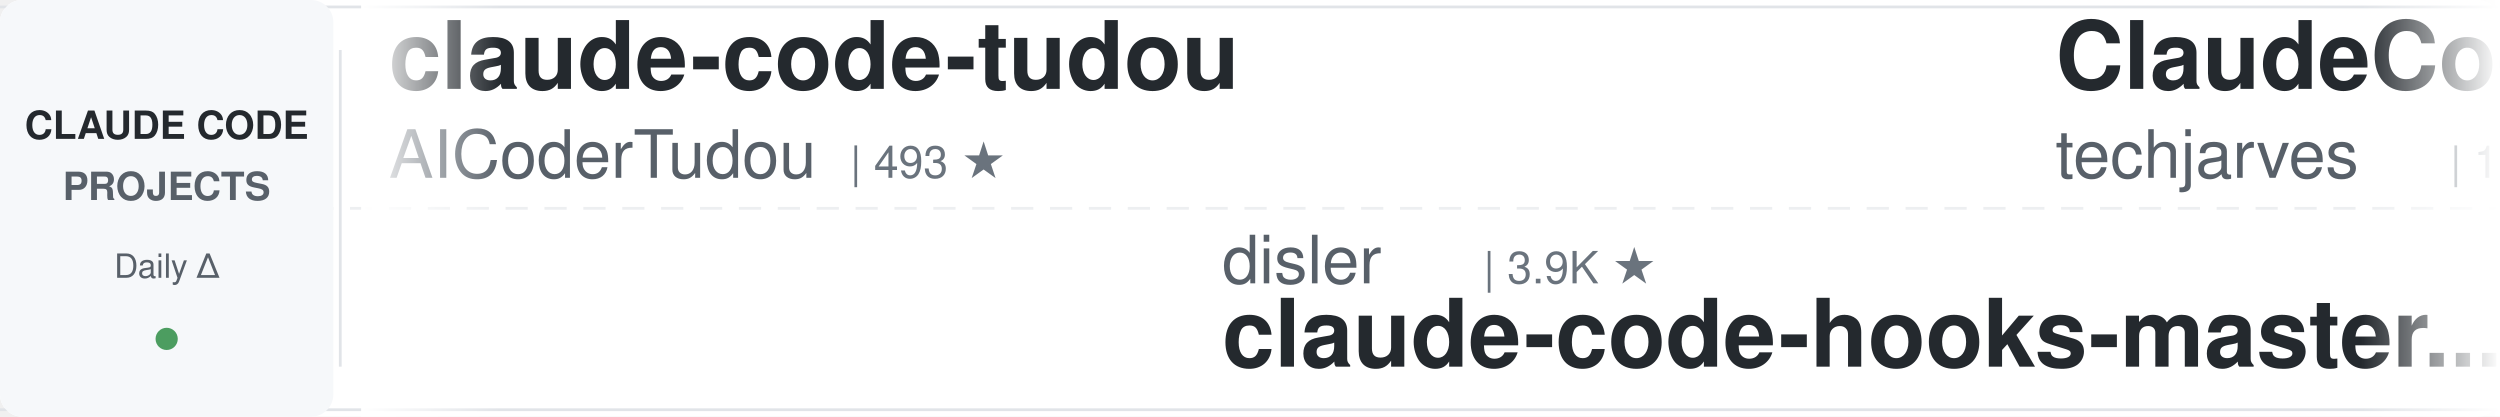
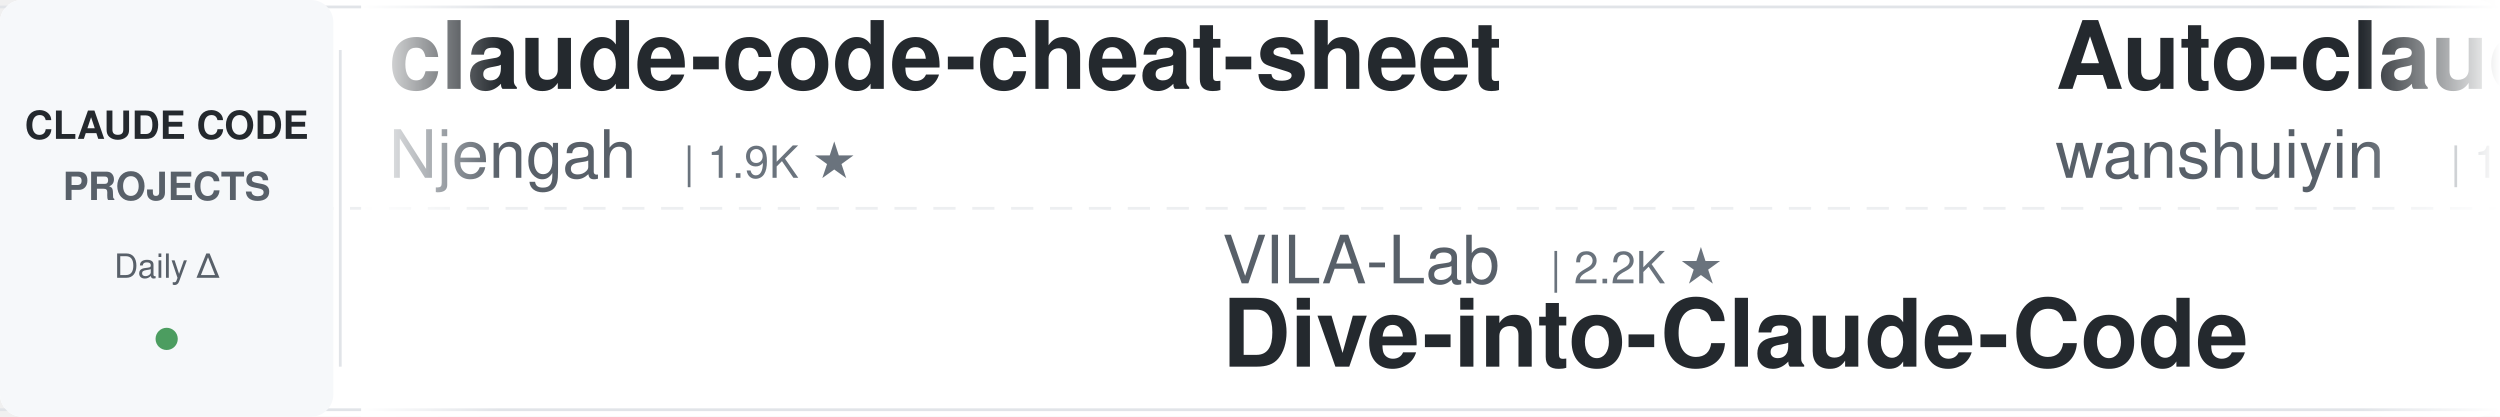
<svg xmlns="http://www.w3.org/2000/svg" width="900" height="150">
  <defs>
    <linearGradient id="leftFade" x1="0%" y1="0%" x2="100%" y2="0%">
      <stop offset="0%" style="stop-color:#ffffff;stop-opacity:1" />
      <stop offset="100%" style="stop-color:#ffffff;stop-opacity:0" />
    </linearGradient>
    <linearGradient id="rightFade" x1="0%" y1="0%" x2="100%" y2="0%">
      <stop offset="0%" style="stop-color:#ffffff;stop-opacity:0" />
      <stop offset="100%" style="stop-color:#ffffff;stop-opacity:1" />
    </linearGradient>
  </defs>
  <rect width="900" height="150" fill="#ffffff" rx="8" />
  <rect x="0" y="2" width="900" height="1" fill="#e1e4e8" />
  <rect x="0" y="147" width="900" height="1" fill="#e1e4e8" />
  <line x1="0" y1="75" x2="900" y2="75" stroke="#e1e4e8" stroke-width="1" stroke-dasharray="8 6" opacity="0.6" />
  <rect x="0" y="0" width="120" height="150" fill="#f6f8fa" rx="8" />
  <text x="60" y="50" font-family="-apple-system, BlinkMacSystemFont, 'Segoe UI', Helvetica, Arial, sans-serif" font-size="14" font-weight="600" fill="#24292e" text-anchor="middle">CLAUDE CODE</text>
  <text x="60" y="72" font-family="-apple-system, BlinkMacSystemFont, 'Segoe UI', Helvetica, Arial, sans-serif" font-size="14" font-weight="600" fill="#586069" text-anchor="middle">PROJECTS</text>
  <text x="60" y="100" font-family="-apple-system, BlinkMacSystemFont, 'Segoe UI', Helvetica, Arial, sans-serif" font-size="12" font-weight="500" fill="#586069" text-anchor="middle">Daily Δ</text>
  <circle cx="60" cy="122" r="4" fill="#22863a" opacity="0.8" />
  <rect x="122" y="18" width="1" height="114" fill="#e1e4e8" />
  <clipPath id="tickerClip">
    <rect x="130" y="0" width="770" height="150" />
  </clipPath>
  <g clip-path="url(#tickerClip)">
    <g id="tickerItems">
      <animateTransform attributeName="transform" attributeType="XML" type="translate" from="0 0" to="-3000 0" dur="54s" repeatCount="indefinite" />
      <g transform="translate(0, 0)">
-         <text x="140" y="32" font-family="-apple-system, BlinkMacSystemFont, 'Segoe UI', Helvetica, Arial, sans-serif" font-size="34" font-weight="600" fill="#24292e">claude-code-tudou</text>
-         <text x="140" y="64" font-family="-apple-system, BlinkMacSystemFont, 'Segoe UI', Helvetica, Arial, sans-serif" font-size="24" font-weight="400" fill="#586069">AICoderTudou</text>
-         <text x="306" y="64" font-family="-apple-system, BlinkMacSystemFont, 'Segoe UI', Helvetica, Arial, sans-serif" font-size="16" font-weight="500" fill="#6a737d">| 493 ★</text>
+         <text x="140" y="32" font-family="-apple-system, BlinkMacSystemFont, 'Segoe UI', Helvetica, Arial, sans-serif" font-size="34" font-weight="600" fill="#24292e">claude-code-cheat-sheet</text>
+         <text x="140" y="64" font-family="-apple-system, BlinkMacSystemFont, 'Segoe UI', Helvetica, Arial, sans-serif" font-size="24" font-weight="400" fill="#586069">Njengah</text>
+         <text x="246" y="64" font-family="-apple-system, BlinkMacSystemFont, 'Segoe UI', Helvetica, Arial, sans-serif" font-size="16" font-weight="500" fill="#6a737d">| 1.9K ★</text>
      </g>
      <g transform="translate(300, 0)">
-         <text x="140" y="102" font-family="-apple-system, BlinkMacSystemFont, 'Segoe UI', Helvetica, Arial, sans-serif" font-size="24" font-weight="400" fill="#586069">disler</text>
-         <text x="234" y="102" font-family="-apple-system, BlinkMacSystemFont, 'Segoe UI', Helvetica, Arial, sans-serif" font-size="16" font-weight="500" fill="#6a737d">| 3.9K ★</text>
-         <text x="140" y="132" font-family="-apple-system, BlinkMacSystemFont, 'Segoe UI', Helvetica, Arial, sans-serif" font-size="34" font-weight="600" fill="#24292e">claude-code-hooks-master...</text>
+         <text x="140" y="102" font-family="-apple-system, BlinkMacSystemFont, 'Segoe UI', Helvetica, Arial, sans-serif" font-size="24" font-weight="400" fill="#586069">VILA-Lab</text>
+         <text x="258" y="102" font-family="-apple-system, BlinkMacSystemFont, 'Segoe UI', Helvetica, Arial, sans-serif" font-size="16" font-weight="500" fill="#6a737d">| 2.2K ★</text>
+         <text x="140" y="132" font-family="-apple-system, BlinkMacSystemFont, 'Segoe UI', Helvetica, Arial, sans-serif" font-size="34" font-weight="600" fill="#24292e">Dive-into-Claude-Code</text>
      </g>
      <g transform="translate(600, 0)">
-         <text x="140" y="32" font-family="-apple-system, BlinkMacSystemFont, 'Segoe UI', Helvetica, Arial, sans-serif" font-size="34" font-weight="600" fill="#24292e">ClaudeCode-Portable</text>
-         <text x="140" y="64" font-family="-apple-system, BlinkMacSystemFont, 'Segoe UI', Helvetica, Arial, sans-serif" font-size="24" font-weight="400" fill="#586069">techjarves</text>
-         <text x="282" y="64" font-family="-apple-system, BlinkMacSystemFont, 'Segoe UI', Helvetica, Arial, sans-serif" font-size="16" font-weight="500" fill="#6a737d">| 1.6K ★</text>
+         <text x="140" y="32" font-family="-apple-system, BlinkMacSystemFont, 'Segoe UI', Helvetica, Arial, sans-serif" font-size="34" font-weight="600" fill="#24292e">Auto-claude-code-researc...</text>
+         <text x="140" y="64" font-family="-apple-system, BlinkMacSystemFont, 'Segoe UI', Helvetica, Arial, sans-serif" font-size="24" font-weight="400" fill="#586069">wanshuiyin</text>
+         <text x="282" y="64" font-family="-apple-system, BlinkMacSystemFont, 'Segoe UI', Helvetica, Arial, sans-serif" font-size="16" font-weight="500" fill="#6a737d">| 17.3K ★</text>
      </g>
      <g transform="translate(900, 0)">
-         <text x="140" y="102" font-family="-apple-system, BlinkMacSystemFont, 'Segoe UI', Helvetica, Arial, sans-serif" font-size="24" font-weight="400" fill="#586069">shareAI-lab</text>
-         <text x="294" y="102" font-family="-apple-system, BlinkMacSystemFont, 'Segoe UI', Helvetica, Arial, sans-serif" font-size="16" font-weight="500" fill="#6a737d">| 78.3K ★</text>
-         <text x="140" y="132" font-family="-apple-system, BlinkMacSystemFont, 'Segoe UI', Helvetica, Arial, sans-serif" font-size="34" font-weight="600" fill="#24292e">learn-claude-code</text>
+         <text x="140" y="102" font-family="-apple-system, BlinkMacSystemFont, 'Segoe UI', Helvetica, Arial, sans-serif" font-size="24" font-weight="400" fill="#586069">affaan-m</text>
+         <text x="258" y="102" font-family="-apple-system, BlinkMacSystemFont, 'Segoe UI', Helvetica, Arial, sans-serif" font-size="16" font-weight="500" fill="#6a737d">| 276.8K ★</text>
+         <text x="140" y="132" font-family="-apple-system, BlinkMacSystemFont, 'Segoe UI', Helvetica, Arial, sans-serif" font-size="34" font-weight="600" fill="#24292e">ECC</text>
      </g>
      <g transform="translate(1200, 0)">
-         <text x="140" y="32" font-family="-apple-system, BlinkMacSystemFont, 'Segoe UI', Helvetica, Arial, sans-serif" font-size="34" font-weight="600" fill="#24292e">claude-code-video-toolki...</text>
-         <text x="140" y="64" font-family="-apple-system, BlinkMacSystemFont, 'Segoe UI', Helvetica, Arial, sans-serif" font-size="24" font-weight="400" fill="#586069">digitalsamba</text>
-         <text x="306" y="64" font-family="-apple-system, BlinkMacSystemFont, 'Segoe UI', Helvetica, Arial, sans-serif" font-size="16" font-weight="500" fill="#6a737d">| 2.2K ★</text>
+         <text x="140" y="32" font-family="-apple-system, BlinkMacSystemFont, 'Segoe UI', Helvetica, Arial, sans-serif" font-size="34" font-weight="600" fill="#24292e">claude-code-hub</text>
+         <text x="140" y="64" font-family="-apple-system, BlinkMacSystemFont, 'Segoe UI', Helvetica, Arial, sans-serif" font-size="24" font-weight="400" fill="#586069">ding113</text>
+         <text x="246" y="64" font-family="-apple-system, BlinkMacSystemFont, 'Segoe UI', Helvetica, Arial, sans-serif" font-size="16" font-weight="500" fill="#6a737d">| 3.4K ★</text>
      </g>
      <g transform="translate(1500, 0)">
-         <text x="140" y="102" font-family="-apple-system, BlinkMacSystemFont, 'Segoe UI', Helvetica, Arial, sans-serif" font-size="24" font-weight="400" fill="#586069">Alishahryar1</text>
-         <text x="306" y="102" font-family="-apple-system, BlinkMacSystemFont, 'Segoe UI', Helvetica, Arial, sans-serif" font-size="16" font-weight="500" fill="#6a737d">| 57.5K ★</text>
-         <text x="140" y="132" font-family="-apple-system, BlinkMacSystemFont, 'Segoe UI', Helvetica, Arial, sans-serif" font-size="34" font-weight="600" fill="#24292e">free-claude-code</text>
+         <text x="140" y="102" font-family="-apple-system, BlinkMacSystemFont, 'Segoe UI', Helvetica, Arial, sans-serif" font-size="24" font-weight="400" fill="#586069">fuergaosi233</text>
+         <text x="306" y="102" font-family="-apple-system, BlinkMacSystemFont, 'Segoe UI', Helvetica, Arial, sans-serif" font-size="16" font-weight="500" fill="#6a737d">| 2.8K ★</text>
+         <text x="140" y="132" font-family="-apple-system, BlinkMacSystemFont, 'Segoe UI', Helvetica, Arial, sans-serif" font-size="34" font-weight="600" fill="#24292e">claude-code-proxy</text>
      </g>
      <g transform="translate(1800, 0)">
-         <text x="140" y="32" font-family="-apple-system, BlinkMacSystemFont, 'Segoe UI', Helvetica, Arial, sans-serif" font-size="34" font-weight="600" fill="#24292e">my-claude-code-setup</text>
-         <text x="140" y="64" font-family="-apple-system, BlinkMacSystemFont, 'Segoe UI', Helvetica, Arial, sans-serif" font-size="24" font-weight="400" fill="#586069">centminmod</text>
-         <text x="282" y="64" font-family="-apple-system, BlinkMacSystemFont, 'Segoe UI', Helvetica, Arial, sans-serif" font-size="16" font-weight="500" fill="#6a737d">| 2.7K ★</text>
+         <text x="140" y="32" font-family="-apple-system, BlinkMacSystemFont, 'Segoe UI', Helvetica, Arial, sans-serif" font-size="34" font-weight="600" fill="#24292e">how-claude-code-works</text>
+         <text x="140" y="64" font-family="-apple-system, BlinkMacSystemFont, 'Segoe UI', Helvetica, Arial, sans-serif" font-size="24" font-weight="400" fill="#586069">Windy3f3f3f3f</text>
+         <text x="318" y="64" font-family="-apple-system, BlinkMacSystemFont, 'Segoe UI', Helvetica, Arial, sans-serif" font-size="16" font-weight="500" fill="#6a737d">| 3.7K ★</text>
      </g>
      <g transform="translate(2100, 0)">
-         <text x="140" y="102" font-family="-apple-system, BlinkMacSystemFont, 'Segoe UI', Helvetica, Arial, sans-serif" font-size="24" font-weight="400" fill="#586069">kodu-ai</text>
-         <text x="246" y="102" font-family="-apple-system, BlinkMacSystemFont, 'Segoe UI', Helvetica, Arial, sans-serif" font-size="16" font-weight="500" fill="#6a737d">| 5.2K ★</text>
-         <text x="140" y="132" font-family="-apple-system, BlinkMacSystemFont, 'Segoe UI', Helvetica, Arial, sans-serif" font-size="34" font-weight="600" fill="#24292e">claude-coder</text>
+         <text x="140" y="102" font-family="-apple-system, BlinkMacSystemFont, 'Segoe UI', Helvetica, Arial, sans-serif" font-size="24" font-weight="400" fill="#586069">overwirehq</text>
+         <text x="282" y="102" font-family="-apple-system, BlinkMacSystemFont, 'Segoe UI', Helvetica, Arial, sans-serif" font-size="16" font-weight="500" fill="#6a737d">| 2.8K ★</text>
+         <text x="140" y="132" font-family="-apple-system, BlinkMacSystemFont, 'Segoe UI', Helvetica, Arial, sans-serif" font-size="34" font-weight="600" fill="#24292e">claude-code-telegram</text>
      </g>
      <g transform="translate(2400, 0)">
-         <text x="140" y="32" font-family="-apple-system, BlinkMacSystemFont, 'Segoe UI', Helvetica, Arial, sans-serif" font-size="34" font-weight="600" fill="#24292e">edmunds-claude-code</text>
-         <text x="140" y="64" font-family="-apple-system, BlinkMacSystemFont, 'Segoe UI', Helvetica, Arial, sans-serif" font-size="24" font-weight="400" fill="#586069">edmund-io</text>
-         <text x="270" y="64" font-family="-apple-system, BlinkMacSystemFont, 'Segoe UI', Helvetica, Arial, sans-serif" font-size="16" font-weight="500" fill="#6a737d">| 1.5K ★</text>
+         <text x="140" y="32" font-family="-apple-system, BlinkMacSystemFont, 'Segoe UI', Helvetica, Arial, sans-serif" font-size="34" font-weight="600" fill="#24292e">claude-code-analysis</text>
+         <text x="140" y="64" font-family="-apple-system, BlinkMacSystemFont, 'Segoe UI', Helvetica, Arial, sans-serif" font-size="24" font-weight="400" fill="#586069">liuup</text>
+         <text x="222" y="64" font-family="-apple-system, BlinkMacSystemFont, 'Segoe UI', Helvetica, Arial, sans-serif" font-size="16" font-weight="500" fill="#6a737d">| 4.0K ★</text>
      </g>
      <g transform="translate(2700, 0)">
-         <text x="140" y="102" font-family="-apple-system, BlinkMacSystemFont, 'Segoe UI', Helvetica, Arial, sans-serif" font-size="24" font-weight="400" fill="#586069">diet103</text>
-         <text x="246" y="102" font-family="-apple-system, BlinkMacSystemFont, 'Segoe UI', Helvetica, Arial, sans-serif" font-size="16" font-weight="500" fill="#6a737d">| 10.0K ★</text>
-         <text x="140" y="132" font-family="-apple-system, BlinkMacSystemFont, 'Segoe UI', Helvetica, Arial, sans-serif" font-size="34" font-weight="600" fill="#24292e">claude-code-infrastructu...</text>
+         <text x="140" y="102" font-family="-apple-system, BlinkMacSystemFont, 'Segoe UI', Helvetica, Arial, sans-serif" font-size="24" font-weight="400" fill="#586069">nicedreamzapp</text>
+         <text x="318" y="102" font-family="-apple-system, BlinkMacSystemFont, 'Segoe UI', Helvetica, Arial, sans-serif" font-size="16" font-weight="500" fill="#6a737d">| 3.4K ★</text>
+         <text x="140" y="132" font-family="-apple-system, BlinkMacSystemFont, 'Segoe UI', Helvetica, Arial, sans-serif" font-size="34" font-weight="600" fill="#24292e">claude-code-local</text>
      </g>
      <g transform="translate(3000, 0)">
-         <text x="140" y="32" font-family="-apple-system, BlinkMacSystemFont, 'Segoe UI', Helvetica, Arial, sans-serif" font-size="34" font-weight="600" fill="#24292e">claude-code-tudou</text>
-         <text x="140" y="64" font-family="-apple-system, BlinkMacSystemFont, 'Segoe UI', Helvetica, Arial, sans-serif" font-size="24" font-weight="400" fill="#586069">AICoderTudou</text>
-         <text x="306" y="64" font-family="-apple-system, BlinkMacSystemFont, 'Segoe UI', Helvetica, Arial, sans-serif" font-size="16" font-weight="500" fill="#6a737d">| 493 ★</text>
+         <text x="140" y="32" font-family="-apple-system, BlinkMacSystemFont, 'Segoe UI', Helvetica, Arial, sans-serif" font-size="34" font-weight="600" fill="#24292e">claude-code-cheat-sheet</text>
+         <text x="140" y="64" font-family="-apple-system, BlinkMacSystemFont, 'Segoe UI', Helvetica, Arial, sans-serif" font-size="24" font-weight="400" fill="#586069">Njengah</text>
+         <text x="246" y="64" font-family="-apple-system, BlinkMacSystemFont, 'Segoe UI', Helvetica, Arial, sans-serif" font-size="16" font-weight="500" fill="#6a737d">| 1.9K ★</text>
      </g>
      <g transform="translate(3300, 0)">
-         <text x="140" y="102" font-family="-apple-system, BlinkMacSystemFont, 'Segoe UI', Helvetica, Arial, sans-serif" font-size="24" font-weight="400" fill="#586069">disler</text>
-         <text x="234" y="102" font-family="-apple-system, BlinkMacSystemFont, 'Segoe UI', Helvetica, Arial, sans-serif" font-size="16" font-weight="500" fill="#6a737d">| 3.9K ★</text>
-         <text x="140" y="132" font-family="-apple-system, BlinkMacSystemFont, 'Segoe UI', Helvetica, Arial, sans-serif" font-size="34" font-weight="600" fill="#24292e">claude-code-hooks-master...</text>
+         <text x="140" y="102" font-family="-apple-system, BlinkMacSystemFont, 'Segoe UI', Helvetica, Arial, sans-serif" font-size="24" font-weight="400" fill="#586069">VILA-Lab</text>
+         <text x="258" y="102" font-family="-apple-system, BlinkMacSystemFont, 'Segoe UI', Helvetica, Arial, sans-serif" font-size="16" font-weight="500" fill="#6a737d">| 2.2K ★</text>
+         <text x="140" y="132" font-family="-apple-system, BlinkMacSystemFont, 'Segoe UI', Helvetica, Arial, sans-serif" font-size="34" font-weight="600" fill="#24292e">Dive-into-Claude-Code</text>
      </g>
      <g transform="translate(3600, 0)">
-         <text x="140" y="32" font-family="-apple-system, BlinkMacSystemFont, 'Segoe UI', Helvetica, Arial, sans-serif" font-size="34" font-weight="600" fill="#24292e">ClaudeCode-Portable</text>
-         <text x="140" y="64" font-family="-apple-system, BlinkMacSystemFont, 'Segoe UI', Helvetica, Arial, sans-serif" font-size="24" font-weight="400" fill="#586069">techjarves</text>
-         <text x="282" y="64" font-family="-apple-system, BlinkMacSystemFont, 'Segoe UI', Helvetica, Arial, sans-serif" font-size="16" font-weight="500" fill="#6a737d">| 1.6K ★</text>
+         <text x="140" y="32" font-family="-apple-system, BlinkMacSystemFont, 'Segoe UI', Helvetica, Arial, sans-serif" font-size="34" font-weight="600" fill="#24292e">Auto-claude-code-researc...</text>
+         <text x="140" y="64" font-family="-apple-system, BlinkMacSystemFont, 'Segoe UI', Helvetica, Arial, sans-serif" font-size="24" font-weight="400" fill="#586069">wanshuiyin</text>
+         <text x="282" y="64" font-family="-apple-system, BlinkMacSystemFont, 'Segoe UI', Helvetica, Arial, sans-serif" font-size="16" font-weight="500" fill="#6a737d">| 17.3K ★</text>
      </g>
      <g transform="translate(3900, 0)">
-         <text x="140" y="102" font-family="-apple-system, BlinkMacSystemFont, 'Segoe UI', Helvetica, Arial, sans-serif" font-size="24" font-weight="400" fill="#586069">shareAI-lab</text>
-         <text x="294" y="102" font-family="-apple-system, BlinkMacSystemFont, 'Segoe UI', Helvetica, Arial, sans-serif" font-size="16" font-weight="500" fill="#6a737d">| 78.3K ★</text>
-         <text x="140" y="132" font-family="-apple-system, BlinkMacSystemFont, 'Segoe UI', Helvetica, Arial, sans-serif" font-size="34" font-weight="600" fill="#24292e">learn-claude-code</text>
+         <text x="140" y="102" font-family="-apple-system, BlinkMacSystemFont, 'Segoe UI', Helvetica, Arial, sans-serif" font-size="24" font-weight="400" fill="#586069">affaan-m</text>
+         <text x="258" y="102" font-family="-apple-system, BlinkMacSystemFont, 'Segoe UI', Helvetica, Arial, sans-serif" font-size="16" font-weight="500" fill="#6a737d">| 276.8K ★</text>
+         <text x="140" y="132" font-family="-apple-system, BlinkMacSystemFont, 'Segoe UI', Helvetica, Arial, sans-serif" font-size="34" font-weight="600" fill="#24292e">ECC</text>
      </g>
    </g>
  </g>
  <rect x="130" y="0" width="50" height="150" fill="url(#leftFade)" />
  <rect x="850" y="0" width="50" height="150" fill="url(#rightFade)" />
</svg>
